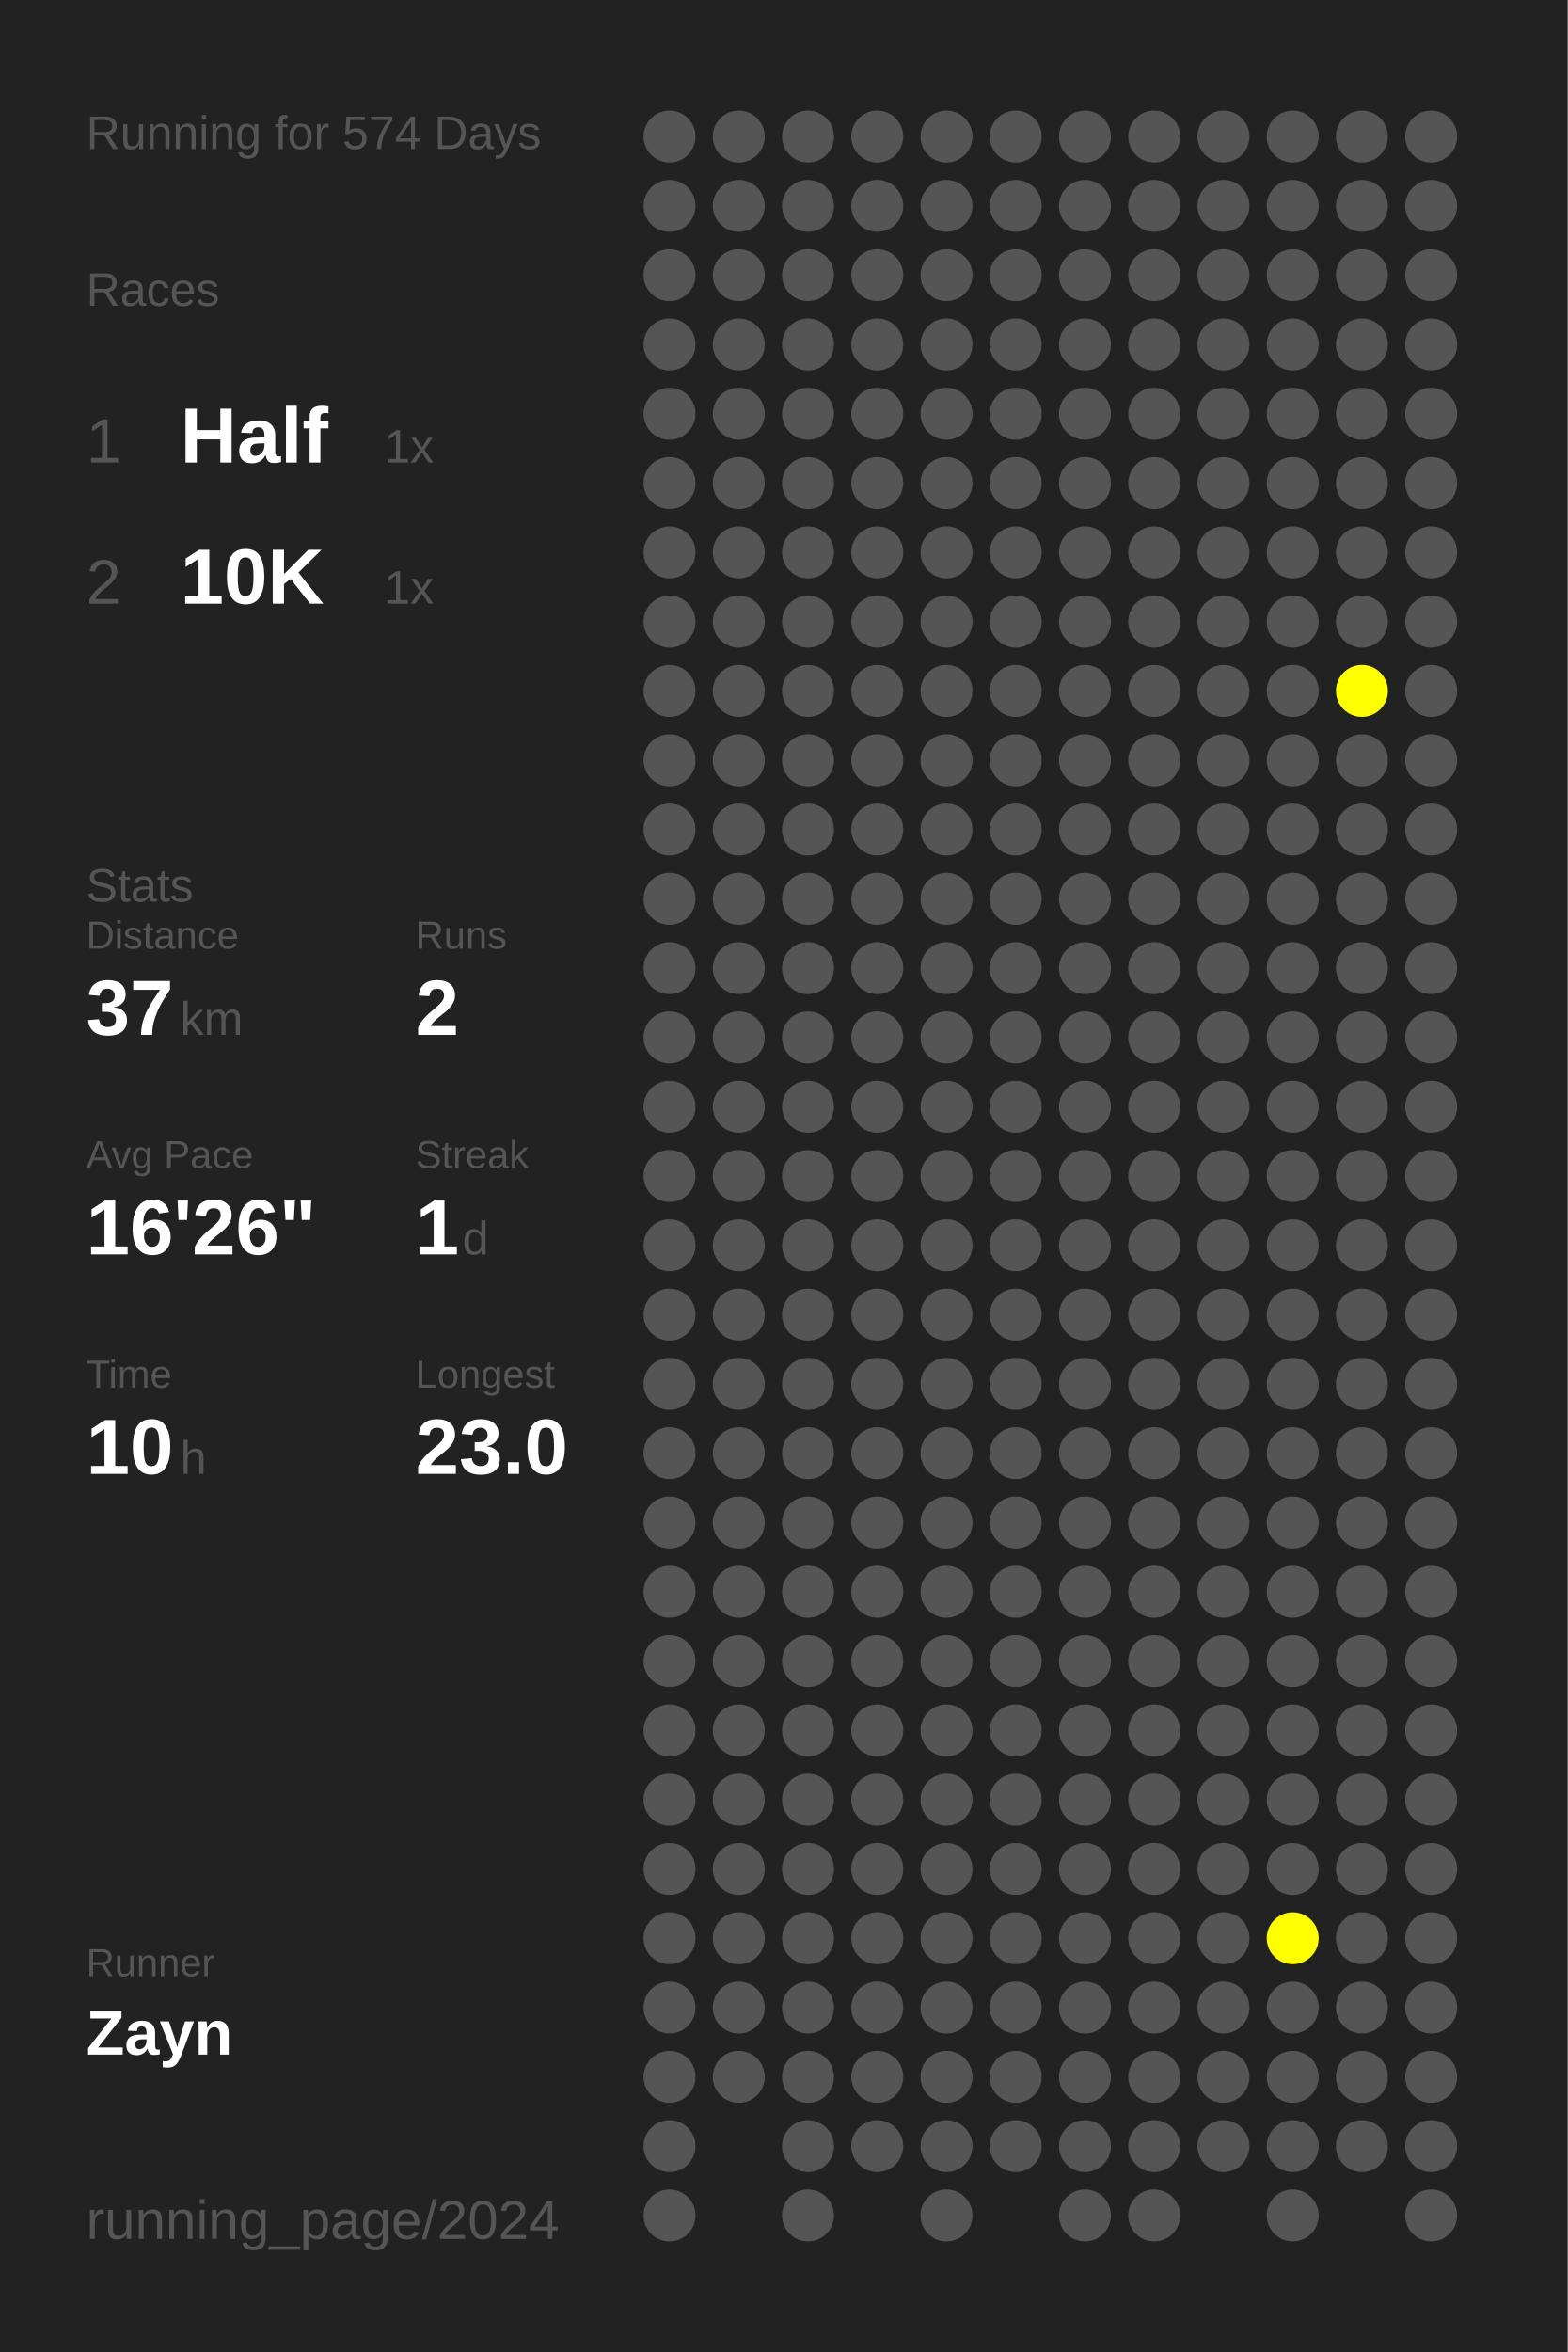
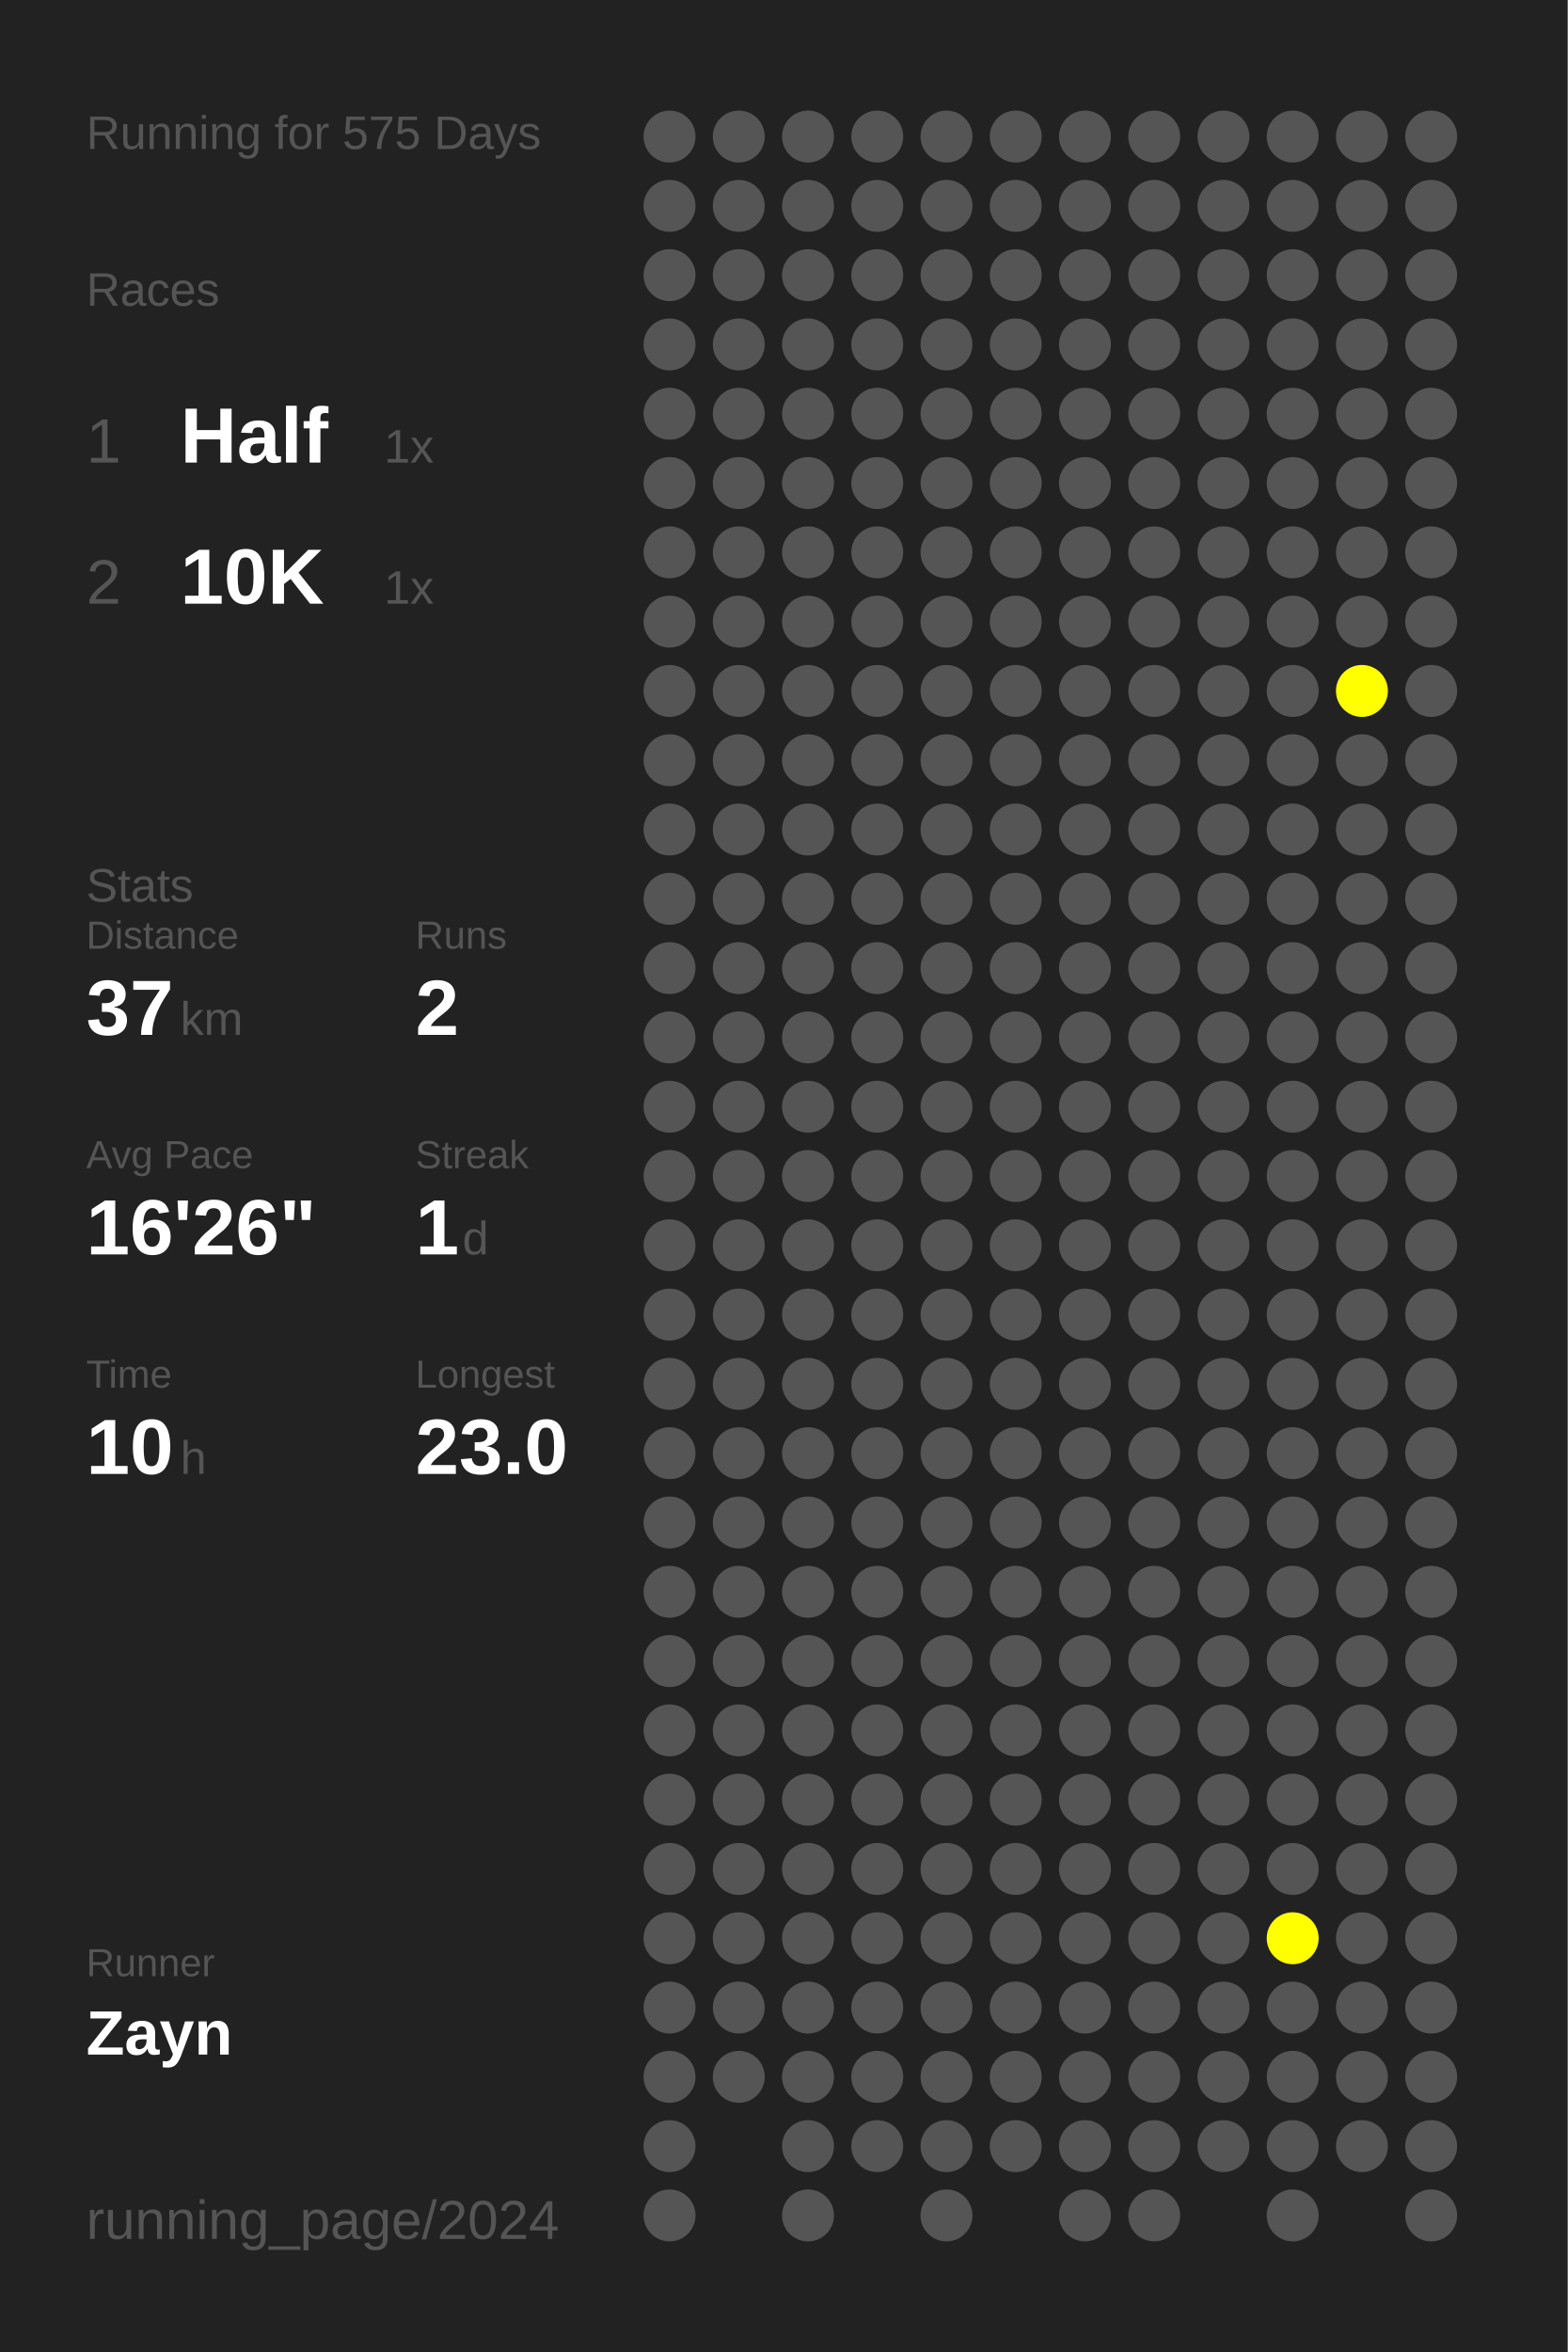
<svg xmlns="http://www.w3.org/2000/svg" baseProfile="full" height="300mm" version="1.1" viewBox="0,0,200,300" width="200mm">
  <defs />
  <rect fill="#222222" height="300" width="200" x="0" y="0" />
-   <text fill="#555555" style="font-size:6px; font-family:Arial;" x="11" y="19">Running for 574 Days</text>
+   <text fill="#555555" style="font-size:6px; font-family:Arial;" x="11" y="19">Running for 575 Days</text>
  <text fill="#555555" style="font-size:6px; font-family:Arial;" x="11" y="39">Races</text>
  <text fill="#555555" style="font-size:8px; font-family:Arial;" x="11" y="59">1</text>
  <text fill="#FFFFFF" style="font-size:10px; font-family:Arial; font-weight:bold;" x="23" y="59">Half</text>
  <text fill="#555555" style="font-size:6px; font-family:Arial;" x="49" y="59">1x</text>
  <text fill="#555555" style="font-size:8px; font-family:Arial;" x="11" y="77">2</text>
  <text fill="#FFFFFF" style="font-size:10px; font-family:Arial; font-weight:bold;" x="23" y="77">10K</text>
  <text fill="#555555" style="font-size:6px; font-family:Arial;" x="49" y="77">1x</text>
  <text fill="#555555" style="font-size:6px; font-family:Arial;" x="11" y="115">Stats</text>
  <text fill="#555555" style="font-size:5px; font-family:Arial;" x="11" y="121">Distance</text>
  <text fill="#FFFFFF" style="font-size:10px; font-family:Arial; font-weight:bold;" x="11" y="132">37</text>
  <text fill="#555555" style="font-size:6px; font-family:Arial;" x="23" y="132">km</text>
  <text fill="#555555" style="font-size:5px; font-family:Arial;" x="53" y="121">Runs</text>
  <text fill="#FFFFFF" style="font-size:10px; font-family:Arial; font-weight:bold;" x="53" y="132">2</text>
  <text fill="#555555" style="font-size:5px; font-family:Arial;" x="11" y="149">Avg Pace</text>
  <text fill="#FFFFFF" style="font-size:10px; font-family:Arial; font-weight:bold;" x="11" y="160">16'26"</text>
  <text fill="#555555" style="font-size:5px; font-family:Arial;" x="53" y="149">Streak</text>
  <text fill="#FFFFFF" style="font-size:10px; font-family:Arial; font-weight:bold;" x="53" y="160">1</text>
  <text fill="#555555" style="font-size:6px; font-family:Arial;" x="59" y="160">d</text>
  <text fill="#555555" style="font-size:5px; font-family:Arial;" x="11" y="177">Time</text>
  <text fill="#FFFFFF" style="font-size:10px; font-family:Arial; font-weight:bold;" x="11" y="188">10</text>
  <text fill="#555555" style="font-size:6px; font-family:Arial;" x="23" y="188">h</text>
  <text fill="#555555" style="font-size:5px; font-family:Arial;" x="53" y="177">Longest</text>
  <text fill="#FFFFFF" style="font-size:10px; font-family:Arial; font-weight:bold;" x="53" y="188">23.0</text>
  <text fill="#555555" style="font-size:5px; font-family:Arial;" x="11" y="252.065">Runner</text>
  <text fill="#FFFFFF" style="font-size:8px; font-family:Arial; font-weight:bold;" x="11" y="262.065">Zayn</text>
  <text fill="#555555" style="font-size:7px; font-family:Arial;" x="11" y="285.581">running_page/2024</text>
  <circle cx="85.417" cy="17.419" fill="#555555" r="3.312" />
  <circle cx="85.417" cy="26.258" fill="#555555" r="3.312" />
  <circle cx="85.417" cy="35.097" fill="#555555" r="3.312" />
  <circle cx="85.417" cy="43.935" fill="#555555" r="3.312" />
  <circle cx="85.417" cy="52.774" fill="#555555" r="3.312" />
  <circle cx="85.417" cy="61.613" fill="#555555" r="3.312" />
  <circle cx="85.417" cy="70.452" fill="#555555" r="3.312" />
  <circle cx="85.417" cy="79.29" fill="#555555" r="3.312" />
  <circle cx="85.417" cy="88.129" fill="#555555" r="3.312" />
  <circle cx="85.417" cy="96.968" fill="#555555" r="3.312" />
  <circle cx="85.417" cy="105.806" fill="#555555" r="3.312" />
  <circle cx="85.417" cy="114.645" fill="#555555" r="3.312" />
  <circle cx="85.417" cy="123.484" fill="#555555" r="3.312" />
  <circle cx="85.417" cy="132.323" fill="#555555" r="3.312" />
  <circle cx="85.417" cy="141.161" fill="#555555" r="3.312" />
  <circle cx="85.417" cy="150" fill="#555555" r="3.312" />
  <circle cx="85.417" cy="158.839" fill="#555555" r="3.312" />
  <circle cx="85.417" cy="167.677" fill="#555555" r="3.312" />
  <circle cx="85.417" cy="176.516" fill="#555555" r="3.312" />
  <circle cx="85.417" cy="185.355" fill="#555555" r="3.312" />
  <circle cx="85.417" cy="194.194" fill="#555555" r="3.312" />
  <circle cx="85.417" cy="203.032" fill="#555555" r="3.312" />
  <circle cx="85.417" cy="211.871" fill="#555555" r="3.312" />
  <circle cx="85.417" cy="220.71" fill="#555555" r="3.312" />
  <circle cx="85.417" cy="229.548" fill="#555555" r="3.312" />
  <circle cx="85.417" cy="238.387" fill="#555555" r="3.312" />
  <circle cx="85.417" cy="247.226" fill="#555555" r="3.312" />
  <circle cx="85.417" cy="256.065" fill="#555555" r="3.312" />
  <circle cx="85.417" cy="264.903" fill="#555555" r="3.312" />
  <circle cx="85.417" cy="273.742" fill="#555555" r="3.312" />
  <circle cx="85.417" cy="282.581" fill="#555555" r="3.312" />
  <circle cx="94.25" cy="17.419" fill="#555555" r="3.312" />
  <circle cx="94.25" cy="26.258" fill="#555555" r="3.312" />
  <circle cx="94.25" cy="35.097" fill="#555555" r="3.312" />
  <circle cx="94.25" cy="43.935" fill="#555555" r="3.312" />
  <circle cx="94.25" cy="52.774" fill="#555555" r="3.312" />
  <circle cx="94.25" cy="61.613" fill="#555555" r="3.312" />
  <circle cx="94.25" cy="70.452" fill="#555555" r="3.312" />
  <circle cx="94.25" cy="79.29" fill="#555555" r="3.312" />
  <circle cx="94.25" cy="88.129" fill="#555555" r="3.312" />
  <circle cx="94.25" cy="96.968" fill="#555555" r="3.312" />
  <circle cx="94.25" cy="105.806" fill="#555555" r="3.312" />
  <circle cx="94.25" cy="114.645" fill="#555555" r="3.312" />
  <circle cx="94.25" cy="123.484" fill="#555555" r="3.312" />
  <circle cx="94.25" cy="132.323" fill="#555555" r="3.312" />
  <circle cx="94.25" cy="141.161" fill="#555555" r="3.312" />
  <circle cx="94.25" cy="150" fill="#555555" r="3.312" />
  <circle cx="94.25" cy="158.839" fill="#555555" r="3.312" />
  <circle cx="94.25" cy="167.677" fill="#555555" r="3.312" />
  <circle cx="94.25" cy="176.516" fill="#555555" r="3.312" />
  <circle cx="94.25" cy="185.355" fill="#555555" r="3.312" />
  <circle cx="94.25" cy="194.194" fill="#555555" r="3.312" />
  <circle cx="94.25" cy="203.032" fill="#555555" r="3.312" />
  <circle cx="94.25" cy="211.871" fill="#555555" r="3.312" />
  <circle cx="94.25" cy="220.71" fill="#555555" r="3.312" />
  <circle cx="94.25" cy="229.548" fill="#555555" r="3.312" />
  <circle cx="94.25" cy="238.387" fill="#555555" r="3.312" />
  <circle cx="94.25" cy="247.226" fill="#555555" r="3.312" />
  <circle cx="94.25" cy="256.065" fill="#555555" r="3.312" />
  <circle cx="94.25" cy="264.903" fill="#555555" r="3.312" />
  <circle cx="103.083" cy="17.419" fill="#555555" r="3.312" />
  <circle cx="103.083" cy="26.258" fill="#555555" r="3.312" />
  <circle cx="103.083" cy="35.097" fill="#555555" r="3.312" />
  <circle cx="103.083" cy="43.935" fill="#555555" r="3.312" />
  <circle cx="103.083" cy="52.774" fill="#555555" r="3.312" />
  <circle cx="103.083" cy="61.613" fill="#555555" r="3.312" />
  <circle cx="103.083" cy="70.452" fill="#555555" r="3.312" />
  <circle cx="103.083" cy="79.29" fill="#555555" r="3.312" />
  <circle cx="103.083" cy="88.129" fill="#555555" r="3.312" />
  <circle cx="103.083" cy="96.968" fill="#555555" r="3.312" />
  <circle cx="103.083" cy="105.806" fill="#555555" r="3.312" />
  <circle cx="103.083" cy="114.645" fill="#555555" r="3.312" />
  <circle cx="103.083" cy="123.484" fill="#555555" r="3.312" />
  <circle cx="103.083" cy="132.323" fill="#555555" r="3.312" />
  <circle cx="103.083" cy="141.161" fill="#555555" r="3.312" />
  <circle cx="103.083" cy="150" fill="#555555" r="3.312" />
  <circle cx="103.083" cy="158.839" fill="#555555" r="3.312" />
  <circle cx="103.083" cy="167.677" fill="#555555" r="3.312" />
  <circle cx="103.083" cy="176.516" fill="#555555" r="3.312" />
  <circle cx="103.083" cy="185.355" fill="#555555" r="3.312" />
  <circle cx="103.083" cy="194.194" fill="#555555" r="3.312" />
  <circle cx="103.083" cy="203.032" fill="#555555" r="3.312" />
  <circle cx="103.083" cy="211.871" fill="#555555" r="3.312" />
  <circle cx="103.083" cy="220.71" fill="#555555" r="3.312" />
  <circle cx="103.083" cy="229.548" fill="#555555" r="3.312" />
  <circle cx="103.083" cy="238.387" fill="#555555" r="3.312" />
  <circle cx="103.083" cy="247.226" fill="#555555" r="3.312" />
  <circle cx="103.083" cy="256.065" fill="#555555" r="3.312" />
  <circle cx="103.083" cy="264.903" fill="#555555" r="3.312" />
  <circle cx="103.083" cy="273.742" fill="#555555" r="3.312" />
  <circle cx="103.083" cy="282.581" fill="#555555" r="3.312" />
  <circle cx="111.917" cy="17.419" fill="#555555" r="3.312" />
  <circle cx="111.917" cy="26.258" fill="#555555" r="3.312" />
  <circle cx="111.917" cy="35.097" fill="#555555" r="3.312" />
  <circle cx="111.917" cy="43.935" fill="#555555" r="3.312" />
  <circle cx="111.917" cy="52.774" fill="#555555" r="3.312" />
  <circle cx="111.917" cy="61.613" fill="#555555" r="3.312" />
  <circle cx="111.917" cy="70.452" fill="#555555" r="3.312" />
  <circle cx="111.917" cy="79.29" fill="#555555" r="3.312" />
  <circle cx="111.917" cy="88.129" fill="#555555" r="3.312" />
  <circle cx="111.917" cy="96.968" fill="#555555" r="3.312" />
  <circle cx="111.917" cy="105.806" fill="#555555" r="3.312" />
  <circle cx="111.917" cy="114.645" fill="#555555" r="3.312" />
  <circle cx="111.917" cy="123.484" fill="#555555" r="3.312" />
  <circle cx="111.917" cy="132.323" fill="#555555" r="3.312" />
  <circle cx="111.917" cy="141.161" fill="#555555" r="3.312" />
  <circle cx="111.917" cy="150" fill="#555555" r="3.312" />
  <circle cx="111.917" cy="158.839" fill="#555555" r="3.312" />
  <circle cx="111.917" cy="167.677" fill="#555555" r="3.312" />
  <circle cx="111.917" cy="176.516" fill="#555555" r="3.312" />
  <circle cx="111.917" cy="185.355" fill="#555555" r="3.312" />
  <circle cx="111.917" cy="194.194" fill="#555555" r="3.312" />
  <circle cx="111.917" cy="203.032" fill="#555555" r="3.312" />
  <circle cx="111.917" cy="211.871" fill="#555555" r="3.312" />
  <circle cx="111.917" cy="220.71" fill="#555555" r="3.312" />
  <circle cx="111.917" cy="229.548" fill="#555555" r="3.312" />
  <circle cx="111.917" cy="238.387" fill="#555555" r="3.312" />
  <circle cx="111.917" cy="247.226" fill="#555555" r="3.312" />
  <circle cx="111.917" cy="256.065" fill="#555555" r="3.312" />
  <circle cx="111.917" cy="264.903" fill="#555555" r="3.312" />
  <circle cx="111.917" cy="273.742" fill="#555555" r="3.312" />
  <circle cx="120.75" cy="17.419" fill="#555555" r="3.312" />
  <circle cx="120.75" cy="26.258" fill="#555555" r="3.312" />
  <circle cx="120.75" cy="35.097" fill="#555555" r="3.312" />
  <circle cx="120.75" cy="43.935" fill="#555555" r="3.312" />
  <circle cx="120.75" cy="52.774" fill="#555555" r="3.312" />
  <circle cx="120.75" cy="61.613" fill="#555555" r="3.312" />
  <circle cx="120.75" cy="70.452" fill="#555555" r="3.312" />
  <circle cx="120.75" cy="79.29" fill="#555555" r="3.312" />
  <circle cx="120.75" cy="88.129" fill="#555555" r="3.312" />
  <circle cx="120.75" cy="96.968" fill="#555555" r="3.312" />
  <circle cx="120.75" cy="105.806" fill="#555555" r="3.312" />
  <circle cx="120.75" cy="114.645" fill="#555555" r="3.312" />
  <circle cx="120.75" cy="123.484" fill="#555555" r="3.312" />
  <circle cx="120.75" cy="132.323" fill="#555555" r="3.312" />
  <circle cx="120.75" cy="141.161" fill="#555555" r="3.312" />
  <circle cx="120.75" cy="150" fill="#555555" r="3.312" />
  <circle cx="120.75" cy="158.839" fill="#555555" r="3.312" />
  <circle cx="120.75" cy="167.677" fill="#555555" r="3.312" />
  <circle cx="120.75" cy="176.516" fill="#555555" r="3.312" />
  <circle cx="120.75" cy="185.355" fill="#555555" r="3.312" />
  <circle cx="120.75" cy="194.194" fill="#555555" r="3.312" />
  <circle cx="120.75" cy="203.032" fill="#555555" r="3.312" />
  <circle cx="120.75" cy="211.871" fill="#555555" r="3.312" />
  <circle cx="120.75" cy="220.71" fill="#555555" r="3.312" />
  <circle cx="120.75" cy="229.548" fill="#555555" r="3.312" />
  <circle cx="120.75" cy="238.387" fill="#555555" r="3.312" />
  <circle cx="120.75" cy="247.226" fill="#555555" r="3.312" />
  <circle cx="120.75" cy="256.065" fill="#555555" r="3.312" />
  <circle cx="120.75" cy="264.903" fill="#555555" r="3.312" />
  <circle cx="120.75" cy="273.742" fill="#555555" r="3.312" />
  <circle cx="120.75" cy="282.581" fill="#555555" r="3.312" />
  <circle cx="129.583" cy="17.419" fill="#555555" r="3.312" />
  <circle cx="129.583" cy="26.258" fill="#555555" r="3.312" />
  <circle cx="129.583" cy="35.097" fill="#555555" r="3.312" />
  <circle cx="129.583" cy="43.935" fill="#555555" r="3.312" />
  <circle cx="129.583" cy="52.774" fill="#555555" r="3.312" />
  <circle cx="129.583" cy="61.613" fill="#555555" r="3.312" />
  <circle cx="129.583" cy="70.452" fill="#555555" r="3.312" />
  <circle cx="129.583" cy="79.29" fill="#555555" r="3.312" />
  <circle cx="129.583" cy="88.129" fill="#555555" r="3.312" />
  <circle cx="129.583" cy="96.968" fill="#555555" r="3.312" />
  <circle cx="129.583" cy="105.806" fill="#555555" r="3.312" />
  <circle cx="129.583" cy="114.645" fill="#555555" r="3.312" />
  <circle cx="129.583" cy="123.484" fill="#555555" r="3.312" />
  <circle cx="129.583" cy="132.323" fill="#555555" r="3.312" />
  <circle cx="129.583" cy="141.161" fill="#555555" r="3.312" />
  <circle cx="129.583" cy="150" fill="#555555" r="3.312" />
  <circle cx="129.583" cy="158.839" fill="#555555" r="3.312" />
  <circle cx="129.583" cy="167.677" fill="#555555" r="3.312" />
  <circle cx="129.583" cy="176.516" fill="#555555" r="3.312" />
  <circle cx="129.583" cy="185.355" fill="#555555" r="3.312" />
  <circle cx="129.583" cy="194.194" fill="#555555" r="3.312" />
  <circle cx="129.583" cy="203.032" fill="#555555" r="3.312" />
  <circle cx="129.583" cy="211.871" fill="#555555" r="3.312" />
  <circle cx="129.583" cy="220.71" fill="#555555" r="3.312" />
  <circle cx="129.583" cy="229.548" fill="#555555" r="3.312" />
  <circle cx="129.583" cy="238.387" fill="#555555" r="3.312" />
  <circle cx="129.583" cy="247.226" fill="#555555" r="3.312" />
  <circle cx="129.583" cy="256.065" fill="#555555" r="3.312" />
  <circle cx="129.583" cy="264.903" fill="#555555" r="3.312" />
  <circle cx="129.583" cy="273.742" fill="#555555" r="3.312" />
  <circle cx="138.417" cy="17.419" fill="#555555" r="3.312" />
  <circle cx="138.417" cy="26.258" fill="#555555" r="3.312" />
  <circle cx="138.417" cy="35.097" fill="#555555" r="3.312" />
  <circle cx="138.417" cy="43.935" fill="#555555" r="3.312" />
  <circle cx="138.417" cy="52.774" fill="#555555" r="3.312" />
  <circle cx="138.417" cy="61.613" fill="#555555" r="3.312" />
  <circle cx="138.417" cy="70.452" fill="#555555" r="3.312" />
  <circle cx="138.417" cy="79.29" fill="#555555" r="3.312" />
  <circle cx="138.417" cy="88.129" fill="#555555" r="3.312" />
  <circle cx="138.417" cy="96.968" fill="#555555" r="3.312" />
  <circle cx="138.417" cy="105.806" fill="#555555" r="3.312" />
  <circle cx="138.417" cy="114.645" fill="#555555" r="3.312" />
  <circle cx="138.417" cy="123.484" fill="#555555" r="3.312" />
  <circle cx="138.417" cy="132.323" fill="#555555" r="3.312" />
  <circle cx="138.417" cy="141.161" fill="#555555" r="3.312" />
  <circle cx="138.417" cy="150" fill="#555555" r="3.312" />
  <circle cx="138.417" cy="158.839" fill="#555555" r="3.312" />
  <circle cx="138.417" cy="167.677" fill="#555555" r="3.312" />
  <circle cx="138.417" cy="176.516" fill="#555555" r="3.312" />
  <circle cx="138.417" cy="185.355" fill="#555555" r="3.312" />
  <circle cx="138.417" cy="194.194" fill="#555555" r="3.312" />
  <circle cx="138.417" cy="203.032" fill="#555555" r="3.312" />
  <circle cx="138.417" cy="211.871" fill="#555555" r="3.312" />
  <circle cx="138.417" cy="220.71" fill="#555555" r="3.312" />
  <circle cx="138.417" cy="229.548" fill="#555555" r="3.312" />
  <circle cx="138.417" cy="238.387" fill="#555555" r="3.312" />
  <circle cx="138.417" cy="247.226" fill="#555555" r="3.312" />
  <circle cx="138.417" cy="256.065" fill="#555555" r="3.312" />
  <circle cx="138.417" cy="264.903" fill="#555555" r="3.312" />
  <circle cx="138.417" cy="273.742" fill="#555555" r="3.312" />
  <circle cx="138.417" cy="282.581" fill="#555555" r="3.312" />
  <circle cx="147.25" cy="17.419" fill="#555555" r="3.312" />
  <circle cx="147.25" cy="26.258" fill="#555555" r="3.312" />
  <circle cx="147.25" cy="35.097" fill="#555555" r="3.312" />
  <circle cx="147.25" cy="43.935" fill="#555555" r="3.312" />
  <circle cx="147.25" cy="52.774" fill="#555555" r="3.312" />
  <circle cx="147.25" cy="61.613" fill="#555555" r="3.312" />
  <circle cx="147.25" cy="70.452" fill="#555555" r="3.312" />
  <circle cx="147.25" cy="79.29" fill="#555555" r="3.312" />
  <circle cx="147.25" cy="88.129" fill="#555555" r="3.312" />
  <circle cx="147.25" cy="96.968" fill="#555555" r="3.312" />
  <circle cx="147.25" cy="105.806" fill="#555555" r="3.312" />
  <circle cx="147.25" cy="114.645" fill="#555555" r="3.312" />
  <circle cx="147.25" cy="123.484" fill="#555555" r="3.312" />
  <circle cx="147.25" cy="132.323" fill="#555555" r="3.312" />
  <circle cx="147.25" cy="141.161" fill="#555555" r="3.312" />
  <circle cx="147.25" cy="150" fill="#555555" r="3.312" />
  <circle cx="147.25" cy="158.839" fill="#555555" r="3.312" />
  <circle cx="147.25" cy="167.677" fill="#555555" r="3.312" />
  <circle cx="147.25" cy="176.516" fill="#555555" r="3.312" />
  <circle cx="147.25" cy="185.355" fill="#555555" r="3.312" />
  <circle cx="147.25" cy="194.194" fill="#555555" r="3.312" />
  <circle cx="147.25" cy="203.032" fill="#555555" r="3.312" />
  <circle cx="147.25" cy="211.871" fill="#555555" r="3.312" />
  <circle cx="147.25" cy="220.71" fill="#555555" r="3.312" />
  <circle cx="147.25" cy="229.548" fill="#555555" r="3.312" />
  <circle cx="147.25" cy="238.387" fill="#555555" r="3.312" />
  <circle cx="147.25" cy="247.226" fill="#555555" r="3.312" />
  <circle cx="147.25" cy="256.065" fill="#555555" r="3.312" />
  <circle cx="147.25" cy="264.903" fill="#555555" r="3.312" />
  <circle cx="147.25" cy="273.742" fill="#555555" r="3.312" />
  <circle cx="147.25" cy="282.581" fill="#555555" r="3.312" />
  <circle cx="156.083" cy="17.419" fill="#555555" r="3.312" />
  <circle cx="156.083" cy="26.258" fill="#555555" r="3.312" />
  <circle cx="156.083" cy="35.097" fill="#555555" r="3.312" />
  <circle cx="156.083" cy="43.935" fill="#555555" r="3.312" />
  <circle cx="156.083" cy="52.774" fill="#555555" r="3.312" />
  <circle cx="156.083" cy="61.613" fill="#555555" r="3.312" />
  <circle cx="156.083" cy="70.452" fill="#555555" r="3.312" />
  <circle cx="156.083" cy="79.29" fill="#555555" r="3.312" />
  <circle cx="156.083" cy="88.129" fill="#555555" r="3.312" />
  <circle cx="156.083" cy="96.968" fill="#555555" r="3.312" />
  <circle cx="156.083" cy="105.806" fill="#555555" r="3.312" />
  <circle cx="156.083" cy="114.645" fill="#555555" r="3.312" />
  <circle cx="156.083" cy="123.484" fill="#555555" r="3.312" />
  <circle cx="156.083" cy="132.323" fill="#555555" r="3.312" />
  <circle cx="156.083" cy="141.161" fill="#555555" r="3.312" />
  <circle cx="156.083" cy="150" fill="#555555" r="3.312" />
  <circle cx="156.083" cy="158.839" fill="#555555" r="3.312" />
  <circle cx="156.083" cy="167.677" fill="#555555" r="3.312" />
  <circle cx="156.083" cy="176.516" fill="#555555" r="3.312" />
  <circle cx="156.083" cy="185.355" fill="#555555" r="3.312" />
  <circle cx="156.083" cy="194.194" fill="#555555" r="3.312" />
  <circle cx="156.083" cy="203.032" fill="#555555" r="3.312" />
  <circle cx="156.083" cy="211.871" fill="#555555" r="3.312" />
  <circle cx="156.083" cy="220.71" fill="#555555" r="3.312" />
  <circle cx="156.083" cy="229.548" fill="#555555" r="3.312" />
  <circle cx="156.083" cy="238.387" fill="#555555" r="3.312" />
  <circle cx="156.083" cy="247.226" fill="#555555" r="3.312" />
  <circle cx="156.083" cy="256.065" fill="#555555" r="3.312" />
  <circle cx="156.083" cy="264.903" fill="#555555" r="3.312" />
  <circle cx="156.083" cy="273.742" fill="#555555" r="3.312" />
  <circle cx="164.917" cy="17.419" fill="#555555" r="3.312" />
  <circle cx="164.917" cy="26.258" fill="#555555" r="3.312" />
  <circle cx="164.917" cy="35.097" fill="#555555" r="3.312" />
  <circle cx="164.917" cy="43.935" fill="#555555" r="3.312" />
  <circle cx="164.917" cy="52.774" fill="#555555" r="3.312" />
  <circle cx="164.917" cy="61.613" fill="#555555" r="3.312" />
  <circle cx="164.917" cy="70.452" fill="#555555" r="3.312" />
  <circle cx="164.917" cy="79.29" fill="#555555" r="3.312" />
  <circle cx="164.917" cy="88.129" fill="#555555" r="3.312" />
  <circle cx="164.917" cy="96.968" fill="#555555" r="3.312" />
  <circle cx="164.917" cy="105.806" fill="#555555" r="3.312" />
  <circle cx="164.917" cy="114.645" fill="#555555" r="3.312" />
  <circle cx="164.917" cy="123.484" fill="#555555" r="3.312" />
  <circle cx="164.917" cy="132.323" fill="#555555" r="3.312" />
  <circle cx="164.917" cy="141.161" fill="#555555" r="3.312" />
  <circle cx="164.917" cy="150" fill="#555555" r="3.312" />
  <circle cx="164.917" cy="158.839" fill="#555555" r="3.312" />
  <circle cx="164.917" cy="167.677" fill="#555555" r="3.312" />
  <circle cx="164.917" cy="176.516" fill="#555555" r="3.312" />
  <circle cx="164.917" cy="185.355" fill="#555555" r="3.312" />
  <circle cx="164.917" cy="194.194" fill="#555555" r="3.312" />
  <circle cx="164.917" cy="203.032" fill="#555555" r="3.312" />
  <circle cx="164.917" cy="211.871" fill="#555555" r="3.312" />
  <circle cx="164.917" cy="220.71" fill="#555555" r="3.312" />
  <circle cx="164.917" cy="229.548" fill="#555555" r="3.312" />
  <circle cx="164.917" cy="238.387" fill="#555555" r="3.312" />
  <circle cx="164.917" cy="247.226" fill="#FFFF00" r="3.312" />
  <circle cx="164.917" cy="256.065" fill="#555555" r="3.312" />
  <circle cx="164.917" cy="264.903" fill="#555555" r="3.312" />
  <circle cx="164.917" cy="273.742" fill="#555555" r="3.312" />
  <circle cx="164.917" cy="282.581" fill="#555555" r="3.312" />
  <circle cx="173.75" cy="17.419" fill="#555555" r="3.312" />
  <circle cx="173.75" cy="26.258" fill="#555555" r="3.312" />
  <circle cx="173.75" cy="35.097" fill="#555555" r="3.312" />
  <circle cx="173.75" cy="43.935" fill="#555555" r="3.312" />
  <circle cx="173.75" cy="52.774" fill="#555555" r="3.312" />
  <circle cx="173.75" cy="61.613" fill="#555555" r="3.312" />
  <circle cx="173.75" cy="70.452" fill="#555555" r="3.312" />
  <circle cx="173.75" cy="79.29" fill="#555555" r="3.312" />
  <circle cx="173.75" cy="88.129" fill="#FFFF00" r="3.312" />
  <circle cx="173.75" cy="96.968" fill="#555555" r="3.312" />
  <circle cx="173.75" cy="105.806" fill="#555555" r="3.312" />
  <circle cx="173.75" cy="114.645" fill="#555555" r="3.312" />
  <circle cx="173.75" cy="123.484" fill="#555555" r="3.312" />
  <circle cx="173.75" cy="132.323" fill="#555555" r="3.312" />
  <circle cx="173.75" cy="141.161" fill="#555555" r="3.312" />
  <circle cx="173.75" cy="150" fill="#555555" r="3.312" />
  <circle cx="173.75" cy="158.839" fill="#555555" r="3.312" />
  <circle cx="173.75" cy="167.677" fill="#555555" r="3.312" />
  <circle cx="173.75" cy="176.516" fill="#555555" r="3.312" />
  <circle cx="173.75" cy="185.355" fill="#555555" r="3.312" />
  <circle cx="173.75" cy="194.194" fill="#555555" r="3.312" />
  <circle cx="173.75" cy="203.032" fill="#555555" r="3.312" />
  <circle cx="173.75" cy="211.871" fill="#555555" r="3.312" />
  <circle cx="173.75" cy="220.71" fill="#555555" r="3.312" />
  <circle cx="173.75" cy="229.548" fill="#555555" r="3.312" />
  <circle cx="173.75" cy="238.387" fill="#555555" r="3.312" />
  <circle cx="173.75" cy="247.226" fill="#555555" r="3.312" />
  <circle cx="173.75" cy="256.065" fill="#555555" r="3.312" />
  <circle cx="173.75" cy="264.903" fill="#555555" r="3.312" />
  <circle cx="173.75" cy="273.742" fill="#555555" r="3.312" />
  <circle cx="182.583" cy="17.419" fill="#555555" r="3.312" />
  <circle cx="182.583" cy="26.258" fill="#555555" r="3.312" />
  <circle cx="182.583" cy="35.097" fill="#555555" r="3.312" />
  <circle cx="182.583" cy="43.935" fill="#555555" r="3.312" />
  <circle cx="182.583" cy="52.774" fill="#555555" r="3.312" />
  <circle cx="182.583" cy="61.613" fill="#555555" r="3.312" />
  <circle cx="182.583" cy="70.452" fill="#555555" r="3.312" />
  <circle cx="182.583" cy="79.29" fill="#555555" r="3.312" />
  <circle cx="182.583" cy="88.129" fill="#555555" r="3.312" />
  <circle cx="182.583" cy="96.968" fill="#555555" r="3.312" />
  <circle cx="182.583" cy="105.806" fill="#555555" r="3.312" />
  <circle cx="182.583" cy="114.645" fill="#555555" r="3.312" />
  <circle cx="182.583" cy="123.484" fill="#555555" r="3.312" />
  <circle cx="182.583" cy="132.323" fill="#555555" r="3.312" />
  <circle cx="182.583" cy="141.161" fill="#555555" r="3.312" />
  <circle cx="182.583" cy="150" fill="#555555" r="3.312" />
  <circle cx="182.583" cy="158.839" fill="#555555" r="3.312" />
  <circle cx="182.583" cy="167.677" fill="#555555" r="3.312" />
  <circle cx="182.583" cy="176.516" fill="#555555" r="3.312" />
  <circle cx="182.583" cy="185.355" fill="#555555" r="3.312" />
  <circle cx="182.583" cy="194.194" fill="#555555" r="3.312" />
  <circle cx="182.583" cy="203.032" fill="#555555" r="3.312" />
  <circle cx="182.583" cy="211.871" fill="#555555" r="3.312" />
  <circle cx="182.583" cy="220.71" fill="#555555" r="3.312" />
  <circle cx="182.583" cy="229.548" fill="#555555" r="3.312" />
  <circle cx="182.583" cy="238.387" fill="#555555" r="3.312" />
  <circle cx="182.583" cy="247.226" fill="#555555" r="3.312" />
  <circle cx="182.583" cy="256.065" fill="#555555" r="3.312" />
  <circle cx="182.583" cy="264.903" fill="#555555" r="3.312" />
  <circle cx="182.583" cy="273.742" fill="#555555" r="3.312" />
  <circle cx="182.583" cy="282.581" fill="#555555" r="3.312" />
</svg>
